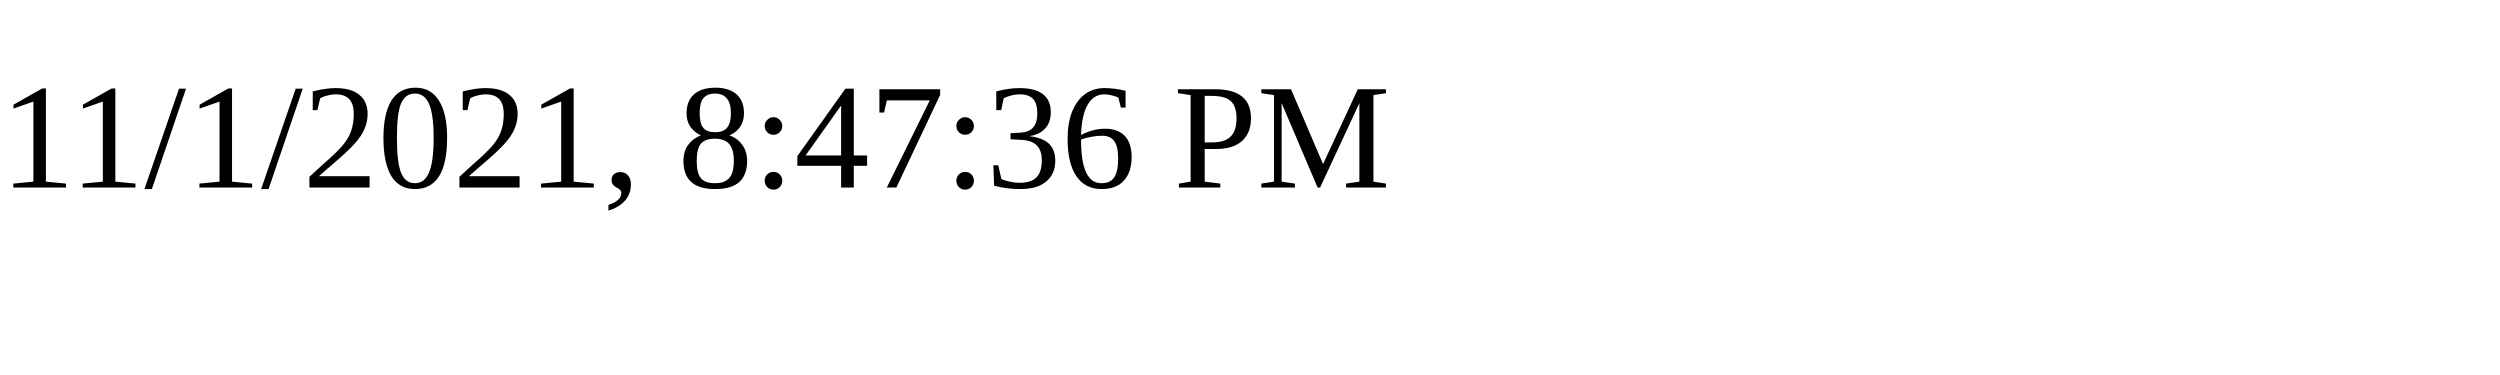
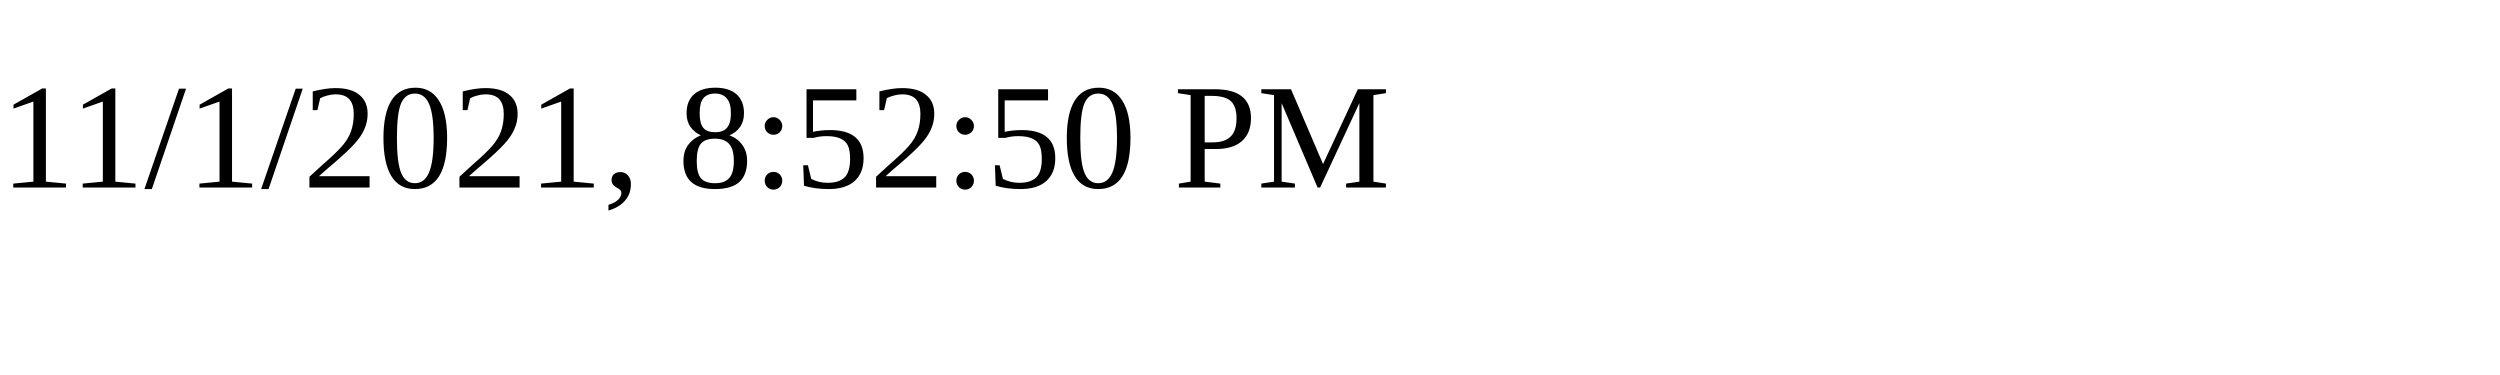
<svg xmlns="http://www.w3.org/2000/svg" height="30" width="200">
-   <text x="0" y="15">11/1/2021, 8:47:36 PM</text>
+   <text x="0" y="15">11/1/2021, 8:52:50 PM</text>
</svg>
